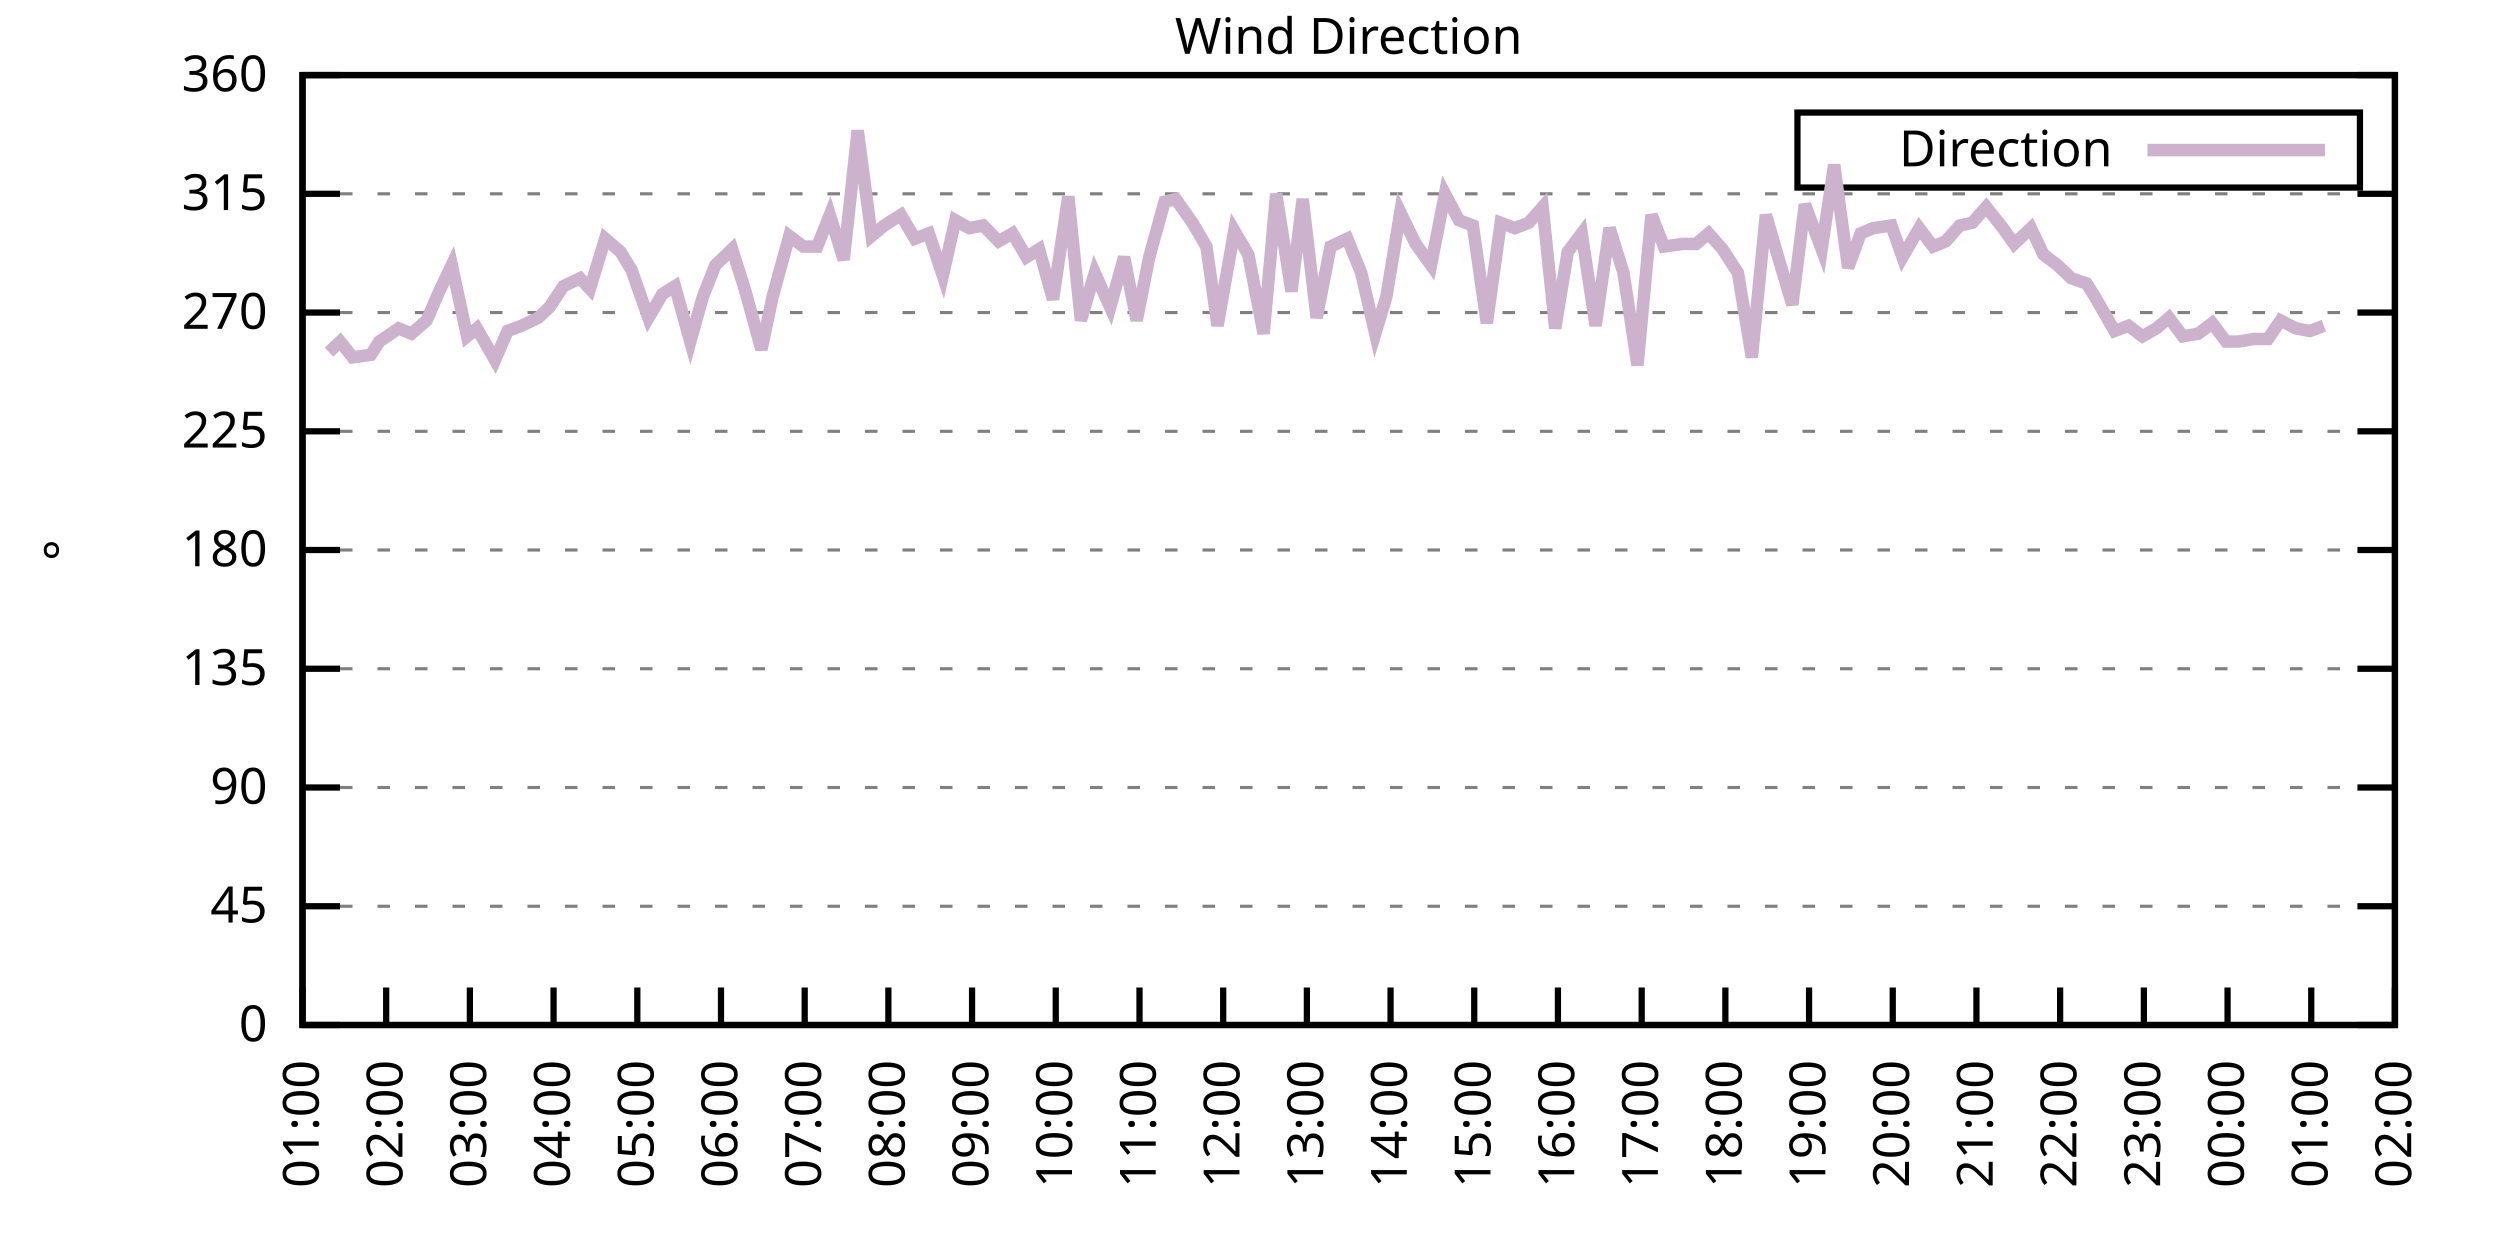
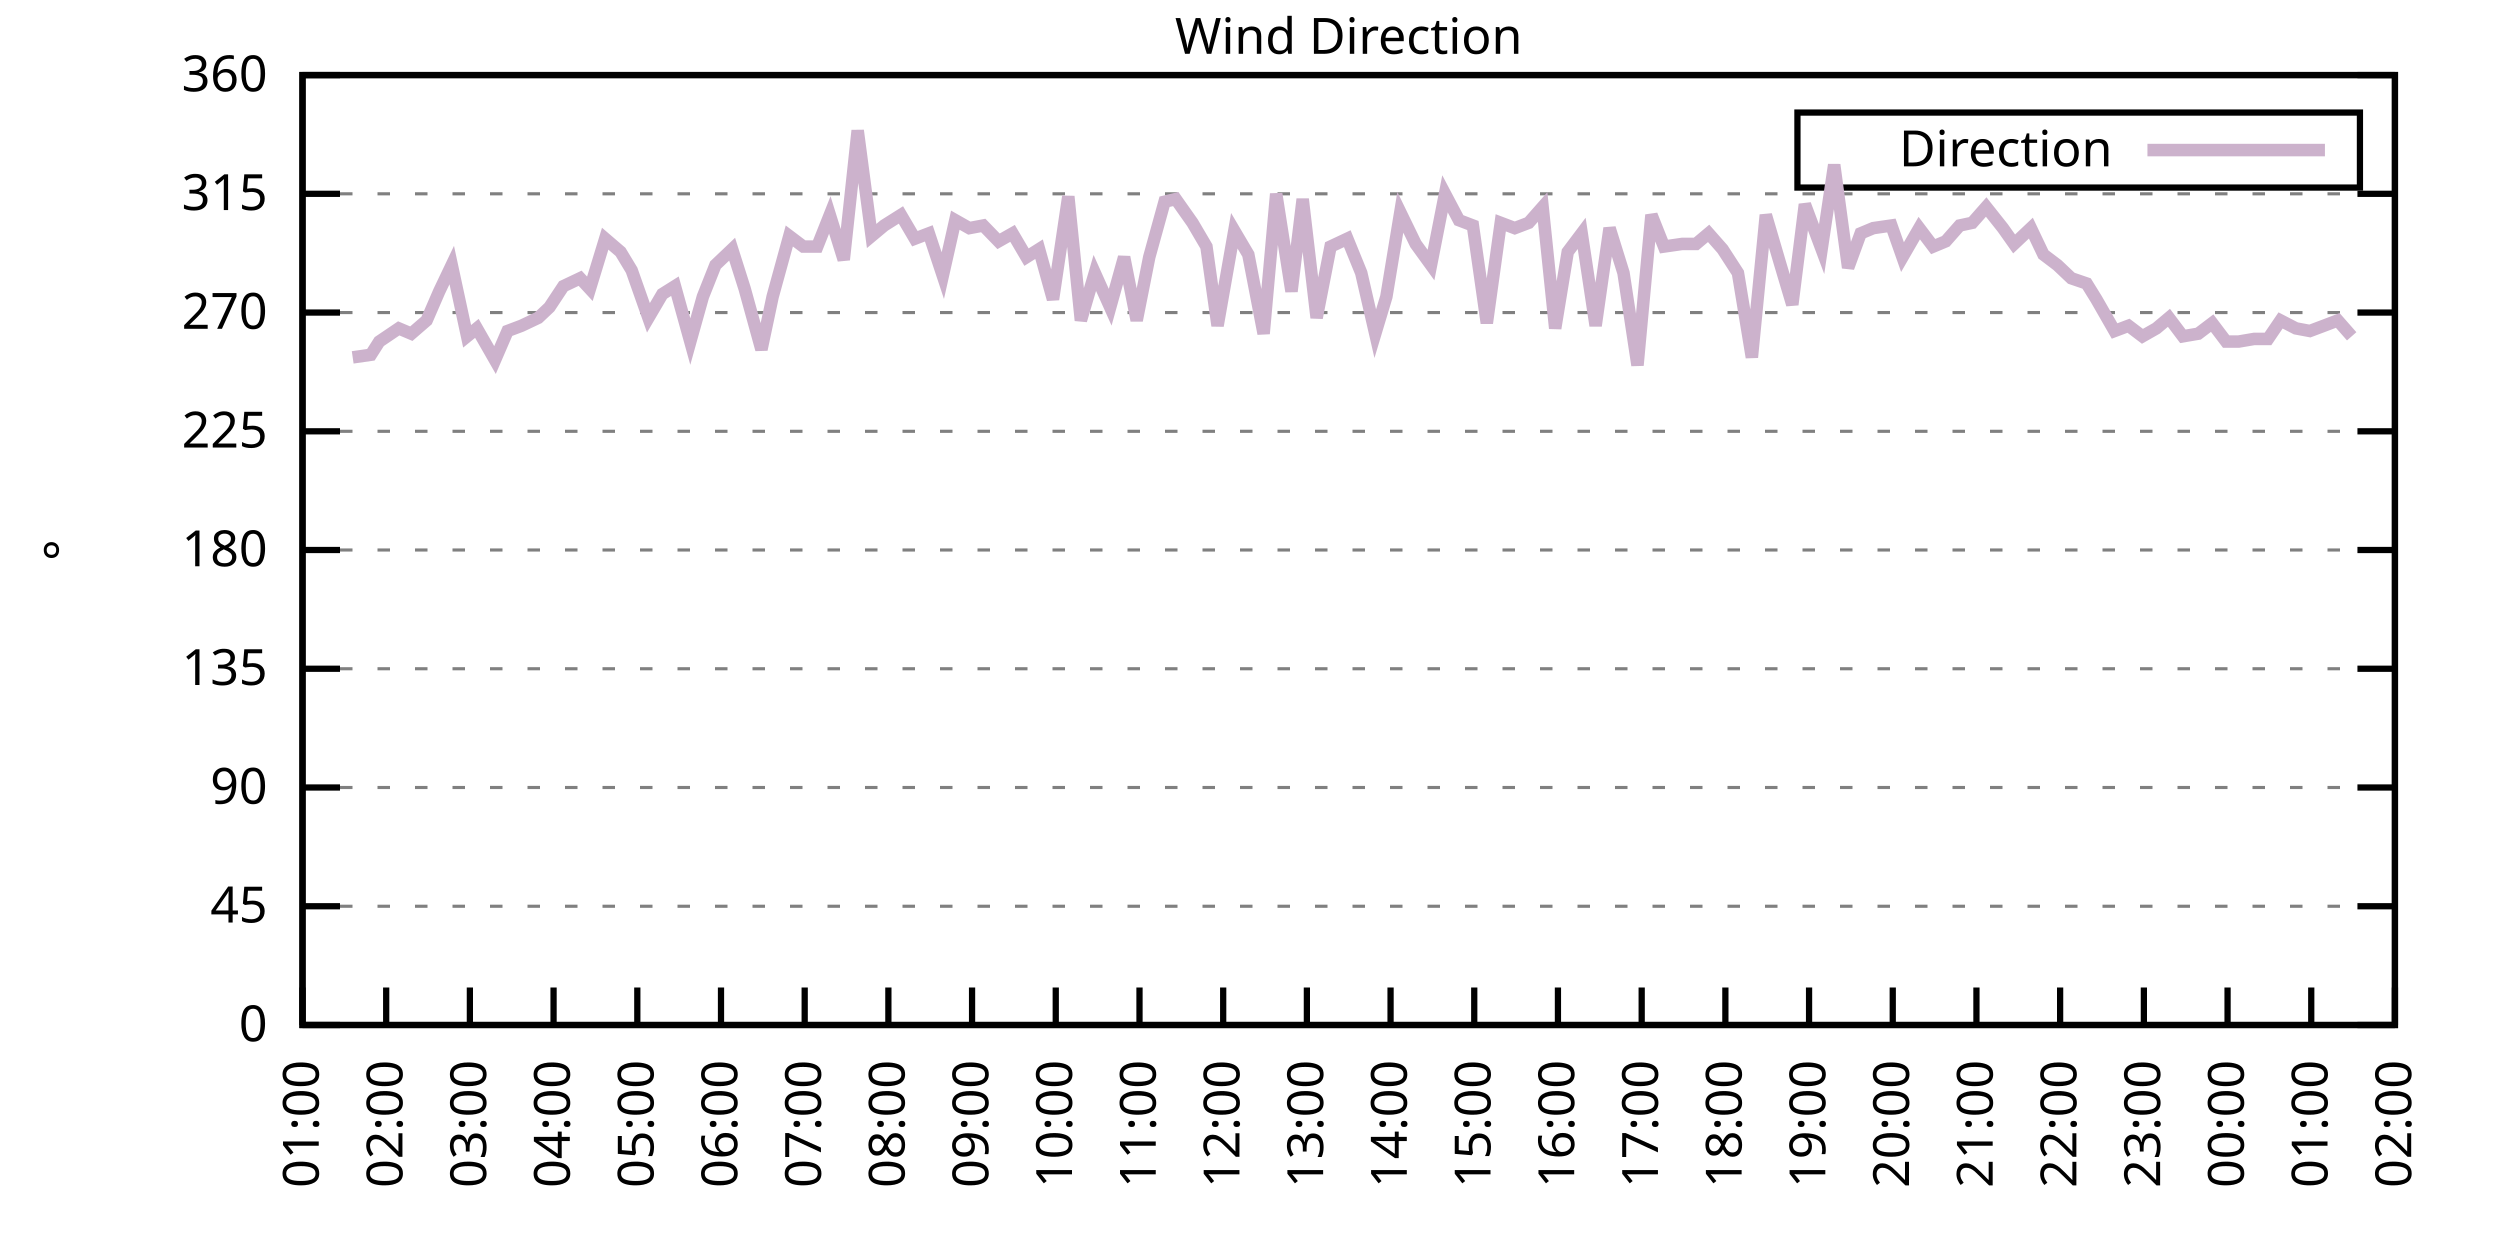
<svg xmlns="http://www.w3.org/2000/svg" xmlns:xlink="http://www.w3.org/1999/xlink" width="400" height="200" viewBox="0 0 400 200">
  <g id="gnuplot_canvas">
    <rect x="0" y="0" width="400" height="200" fill="none" />
    <defs>
      <circle id="gpDot" r="0.5" stroke-width="0.5" stroke="currentColor" />
      <path id="gpPt0" stroke-width="0.333" stroke="currentColor" d="M-1,0 h2 M0,-1 v2" />
      <path id="gpPt1" stroke-width="0.333" stroke="currentColor" d="M-1,-1 L1,1 M1,-1 L-1,1" />
      <path id="gpPt2" stroke-width="0.333" stroke="currentColor" d="M-1,0 L1,0 M0,-1 L0,1 M-1,-1 L1,1 M-1,1 L1,-1" />
      <rect id="gpPt3" stroke-width="0.333" stroke="currentColor" x="-1" y="-1" width="2" height="2" />
      <rect id="gpPt4" stroke-width="0.333" stroke="currentColor" fill="currentColor" x="-1" y="-1" width="2" height="2" />
      <circle id="gpPt5" stroke-width="0.333" stroke="currentColor" cx="0" cy="0" r="1" />
      <use xlink:href="#gpPt5" id="gpPt6" fill="currentColor" stroke="none" />
      <path id="gpPt7" stroke-width="0.333" stroke="currentColor" d="M0,-1.33 L-1.33,0.67 L1.33,0.67 z" />
      <use xlink:href="#gpPt7" id="gpPt8" fill="currentColor" stroke="none" />
      <use xlink:href="#gpPt7" id="gpPt9" stroke="currentColor" transform="rotate(180)" />
      <use xlink:href="#gpPt9" id="gpPt10" fill="currentColor" stroke="none" />
      <use xlink:href="#gpPt3" id="gpPt11" stroke="currentColor" transform="rotate(45)" />
      <use xlink:href="#gpPt11" id="gpPt12" fill="currentColor" stroke="none" />
      <path id="gpPt13" stroke-width="0.333" stroke="currentColor" d="M0,1.330 L1.265,0.411 L0.782,-1.067 L-0.782,-1.076 L-1.265,0.411 z" />
      <use xlink:href="#gpPt13" id="gpPt14" fill="currentColor" stroke="none" />
      <filter id="textbox" filterUnits="objectBoundingBox" x="0" y="0" height="1" width="1">
        <feFlood flood-color="white" flood-opacity="1" result="bgnd" />
        <feComposite in="SourceGraphic" in2="bgnd" operator="atop" />
      </filter>
      <filter id="greybox" filterUnits="objectBoundingBox" x="0" y="0" height="1" width="1">
        <feFlood flood-color="lightgrey" flood-opacity="1" result="grey" />
        <feComposite in="SourceGraphic" in2="grey" operator="atop" />
      </filter>
    </defs>
    <g fill="none" color="white" stroke="currentColor" stroke-width="1.00" stroke-linecap="butt" stroke-linejoin="miter">
</g>
    <g fill="none" color="black" stroke="currentColor" stroke-width="1.00" stroke-linecap="butt" stroke-linejoin="miter">
      <g stroke="none" shape-rendering="crispEdges">
        <polygon fill="rgb(255, 255, 255)" points="48.40,164.00 383.18,164.00 383.18,12.02 48.40,12.02 " />
      </g>
    </g>
    <g fill="none" color="black" stroke="currentColor" stroke-width="1.00" stroke-linecap="butt" stroke-linejoin="miter">
</g>
    <g fill="none" color="black" stroke="black" stroke-width="0.50" stroke-linecap="butt" stroke-linejoin="miter">
</g>
    <g fill="none" color="gray" stroke="currentColor" stroke-width="0.50" stroke-linecap="butt" stroke-linejoin="miter">
      <path stroke="gray" stroke-dasharray="2,4" class="gridline" d="M48.40,164.00 L383.19,164.00  " />
    </g>
    <g fill="none" color="gray" stroke="gray" stroke-width="1.00" stroke-linecap="butt" stroke-linejoin="miter">
</g>
    <g fill="none" color="black" stroke="currentColor" stroke-width="1.00" stroke-linecap="butt" stroke-linejoin="miter">
      <path stroke="black" d="M48.40,164.00 L54.40,164.00 M383.19,164.00 L377.19,164.00  " />
      <g transform="translate(42.80,166.60)" stroke="none" fill="black" font-family="Sans" font-size="8.00" text-anchor="end">
        <text>
          <tspan font-family="Sans"> 0</tspan>
        </text>
      </g>
    </g>
    <g fill="none" color="black" stroke="currentColor" stroke-width="1.00" stroke-linecap="butt" stroke-linejoin="miter">
</g>
    <g fill="none" color="black" stroke="black" stroke-width="0.50" stroke-linecap="butt" stroke-linejoin="miter">
</g>
    <g fill="none" color="gray" stroke="currentColor" stroke-width="0.50" stroke-linecap="butt" stroke-linejoin="miter">
      <path stroke="gray" stroke-dasharray="2,4" class="gridline" d="M48.40,145.00 L383.19,145.00  " />
    </g>
    <g fill="none" color="gray" stroke="gray" stroke-width="1.00" stroke-linecap="butt" stroke-linejoin="miter">
</g>
    <g fill="none" color="black" stroke="currentColor" stroke-width="1.00" stroke-linecap="butt" stroke-linejoin="miter">
      <path stroke="black" d="M48.40,145.00 L54.40,145.00 M383.19,145.00 L377.19,145.00  " />
      <g transform="translate(42.80,147.60)" stroke="none" fill="black" font-family="Sans" font-size="8.00" text-anchor="end">
        <text>
          <tspan font-family="Sans"> 45</tspan>
        </text>
      </g>
    </g>
    <g fill="none" color="black" stroke="currentColor" stroke-width="1.00" stroke-linecap="butt" stroke-linejoin="miter">
</g>
    <g fill="none" color="black" stroke="black" stroke-width="0.50" stroke-linecap="butt" stroke-linejoin="miter">
</g>
    <g fill="none" color="gray" stroke="currentColor" stroke-width="0.50" stroke-linecap="butt" stroke-linejoin="miter">
      <path stroke="gray" stroke-dasharray="2,4" class="gridline" d="M48.40,126.00 L383.19,126.00  " />
    </g>
    <g fill="none" color="gray" stroke="gray" stroke-width="1.00" stroke-linecap="butt" stroke-linejoin="miter">
</g>
    <g fill="none" color="black" stroke="currentColor" stroke-width="1.00" stroke-linecap="butt" stroke-linejoin="miter">
      <path stroke="black" d="M48.40,126.00 L54.40,126.00 M383.19,126.00 L377.19,126.00  " />
      <g transform="translate(42.80,128.60)" stroke="none" fill="black" font-family="Sans" font-size="8.00" text-anchor="end">
        <text>
          <tspan font-family="Sans"> 90</tspan>
        </text>
      </g>
    </g>
    <g fill="none" color="black" stroke="currentColor" stroke-width="1.00" stroke-linecap="butt" stroke-linejoin="miter">
</g>
    <g fill="none" color="black" stroke="black" stroke-width="0.50" stroke-linecap="butt" stroke-linejoin="miter">
</g>
    <g fill="none" color="gray" stroke="currentColor" stroke-width="0.50" stroke-linecap="butt" stroke-linejoin="miter">
      <path stroke="gray" stroke-dasharray="2,4" class="gridline" d="M48.40,107.00 L383.19,107.00  " />
    </g>
    <g fill="none" color="gray" stroke="gray" stroke-width="1.00" stroke-linecap="butt" stroke-linejoin="miter">
</g>
    <g fill="none" color="black" stroke="currentColor" stroke-width="1.00" stroke-linecap="butt" stroke-linejoin="miter">
      <path stroke="black" d="M48.40,107.00 L54.40,107.00 M383.19,107.00 L377.19,107.00  " />
      <g transform="translate(42.80,109.60)" stroke="none" fill="black" font-family="Sans" font-size="8.00" text-anchor="end">
        <text>
          <tspan font-family="Sans"> 135</tspan>
        </text>
      </g>
    </g>
    <g fill="none" color="black" stroke="currentColor" stroke-width="1.00" stroke-linecap="butt" stroke-linejoin="miter">
</g>
    <g fill="none" color="black" stroke="black" stroke-width="0.50" stroke-linecap="butt" stroke-linejoin="miter">
</g>
    <g fill="none" color="gray" stroke="currentColor" stroke-width="0.50" stroke-linecap="butt" stroke-linejoin="miter">
      <path stroke="gray" stroke-dasharray="2,4" class="gridline" d="M48.40,88.00 L383.19,88.00  " />
    </g>
    <g fill="none" color="gray" stroke="gray" stroke-width="1.00" stroke-linecap="butt" stroke-linejoin="miter">
</g>
    <g fill="none" color="black" stroke="currentColor" stroke-width="1.00" stroke-linecap="butt" stroke-linejoin="miter">
      <path stroke="black" d="M48.40,88.00 L54.40,88.00 M383.19,88.00 L377.19,88.00  " />
      <g transform="translate(42.80,90.60)" stroke="none" fill="black" font-family="Sans" font-size="8.00" text-anchor="end">
        <text>
          <tspan font-family="Sans"> 180</tspan>
        </text>
      </g>
    </g>
    <g fill="none" color="black" stroke="currentColor" stroke-width="1.00" stroke-linecap="butt" stroke-linejoin="miter">
</g>
    <g fill="none" color="black" stroke="black" stroke-width="0.50" stroke-linecap="butt" stroke-linejoin="miter">
</g>
    <g fill="none" color="gray" stroke="currentColor" stroke-width="0.50" stroke-linecap="butt" stroke-linejoin="miter">
      <path stroke="gray" stroke-dasharray="2,4" class="gridline" d="M48.40,69.01 L383.19,69.01  " />
    </g>
    <g fill="none" color="gray" stroke="gray" stroke-width="1.00" stroke-linecap="butt" stroke-linejoin="miter">
</g>
    <g fill="none" color="black" stroke="currentColor" stroke-width="1.00" stroke-linecap="butt" stroke-linejoin="miter">
      <path stroke="black" d="M48.40,69.01 L54.40,69.01 M383.19,69.01 L377.19,69.01  " />
      <g transform="translate(42.80,71.61)" stroke="none" fill="black" font-family="Sans" font-size="8.00" text-anchor="end">
        <text>
          <tspan font-family="Sans"> 225</tspan>
        </text>
      </g>
    </g>
    <g fill="none" color="black" stroke="currentColor" stroke-width="1.00" stroke-linecap="butt" stroke-linejoin="miter">
</g>
    <g fill="none" color="black" stroke="black" stroke-width="0.50" stroke-linecap="butt" stroke-linejoin="miter">
</g>
    <g fill="none" color="gray" stroke="currentColor" stroke-width="0.50" stroke-linecap="butt" stroke-linejoin="miter">
      <path stroke="gray" stroke-dasharray="2,4" class="gridline" d="M48.40,50.01 L383.19,50.01  " />
    </g>
    <g fill="none" color="gray" stroke="gray" stroke-width="1.00" stroke-linecap="butt" stroke-linejoin="miter">
</g>
    <g fill="none" color="black" stroke="currentColor" stroke-width="1.00" stroke-linecap="butt" stroke-linejoin="miter">
      <path stroke="black" d="M48.40,50.01 L54.40,50.01 M383.19,50.01 L377.19,50.01  " />
      <g transform="translate(42.80,52.61)" stroke="none" fill="black" font-family="Sans" font-size="8.00" text-anchor="end">
        <text>
          <tspan font-family="Sans"> 270</tspan>
        </text>
      </g>
    </g>
    <g fill="none" color="black" stroke="currentColor" stroke-width="1.00" stroke-linecap="butt" stroke-linejoin="miter">
</g>
    <g fill="none" color="black" stroke="black" stroke-width="0.50" stroke-linecap="butt" stroke-linejoin="miter">
</g>
    <g fill="none" color="gray" stroke="currentColor" stroke-width="0.50" stroke-linecap="butt" stroke-linejoin="miter">
      <path stroke="gray" stroke-dasharray="2,4" class="gridline" d="M48.40,31.01 L383.19,31.01  " />
    </g>
    <g fill="none" color="gray" stroke="gray" stroke-width="1.00" stroke-linecap="butt" stroke-linejoin="miter">
</g>
    <g fill="none" color="black" stroke="currentColor" stroke-width="1.00" stroke-linecap="butt" stroke-linejoin="miter">
      <path stroke="black" d="M48.40,31.01 L54.40,31.01 M383.19,31.01 L377.19,31.01  " />
      <g transform="translate(42.80,33.61)" stroke="none" fill="black" font-family="Sans" font-size="8.00" text-anchor="end">
        <text>
          <tspan font-family="Sans"> 315</tspan>
        </text>
      </g>
    </g>
    <g fill="none" color="black" stroke="currentColor" stroke-width="1.00" stroke-linecap="butt" stroke-linejoin="miter">
</g>
    <g fill="none" color="black" stroke="black" stroke-width="0.50" stroke-linecap="butt" stroke-linejoin="miter">
</g>
    <g fill="none" color="gray" stroke="currentColor" stroke-width="0.50" stroke-linecap="butt" stroke-linejoin="miter">
      <path stroke="gray" stroke-dasharray="2,4" class="gridline" d="M48.40,12.01 L383.19,12.01  " />
    </g>
    <g fill="none" color="gray" stroke="gray" stroke-width="1.00" stroke-linecap="butt" stroke-linejoin="miter">
</g>
    <g fill="none" color="black" stroke="currentColor" stroke-width="1.00" stroke-linecap="butt" stroke-linejoin="miter">
      <path stroke="black" d="M48.40,12.01 L54.40,12.01 M383.19,12.01 L377.19,12.01  " />
      <g transform="translate(42.80,14.61)" stroke="none" fill="black" font-family="Sans" font-size="8.00" text-anchor="end">
        <text>
          <tspan font-family="Sans"> 360</tspan>
        </text>
      </g>
    </g>
    <g fill="none" color="black" stroke="currentColor" stroke-width="1.00" stroke-linecap="butt" stroke-linejoin="miter">
      <path stroke="black" d="M48.40,164.00 L48.40,158.00  " />
      <g transform="translate(51.00,169.60) rotate(270.00)" stroke="none" fill="black" font-family="Sans" font-size="8.00" text-anchor="end">
        <text>
          <tspan font-family="Sans">01:00</tspan>
        </text>
      </g>
    </g>
    <g fill="none" color="black" stroke="currentColor" stroke-width="1.00" stroke-linecap="butt" stroke-linejoin="miter">
      <path stroke="black" d="M61.79,164.00 L61.79,158.00  " />
      <g transform="translate(64.39,169.60) rotate(270.00)" stroke="none" fill="black" font-family="Sans" font-size="8.00" text-anchor="end">
        <text>
          <tspan font-family="Sans">02:00</tspan>
        </text>
      </g>
    </g>
    <g fill="none" color="black" stroke="currentColor" stroke-width="1.00" stroke-linecap="butt" stroke-linejoin="miter">
      <path stroke="black" d="M75.18,164.00 L75.18,158.00  " />
      <g transform="translate(77.78,169.60) rotate(270.00)" stroke="none" fill="black" font-family="Sans" font-size="8.00" text-anchor="end">
        <text>
          <tspan font-family="Sans">03:00</tspan>
        </text>
      </g>
    </g>
    <g fill="none" color="black" stroke="currentColor" stroke-width="1.00" stroke-linecap="butt" stroke-linejoin="miter">
      <path stroke="black" d="M88.57,164.00 L88.57,158.00  " />
      <g transform="translate(91.17,169.60) rotate(270.00)" stroke="none" fill="black" font-family="Sans" font-size="8.00" text-anchor="end">
        <text>
          <tspan font-family="Sans">04:00</tspan>
        </text>
      </g>
    </g>
    <g fill="none" color="black" stroke="currentColor" stroke-width="1.00" stroke-linecap="butt" stroke-linejoin="miter">
      <path stroke="black" d="M101.97,164.00 L101.97,158.00  " />
      <g transform="translate(104.57,169.60) rotate(270.00)" stroke="none" fill="black" font-family="Sans" font-size="8.00" text-anchor="end">
        <text>
          <tspan font-family="Sans">05:00</tspan>
        </text>
      </g>
    </g>
    <g fill="none" color="black" stroke="currentColor" stroke-width="1.00" stroke-linecap="butt" stroke-linejoin="miter">
      <path stroke="black" d="M115.36,164.00 L115.36,158.00  " />
      <g transform="translate(117.96,169.60) rotate(270.00)" stroke="none" fill="black" font-family="Sans" font-size="8.00" text-anchor="end">
        <text>
          <tspan font-family="Sans">06:00</tspan>
        </text>
      </g>
    </g>
    <g fill="none" color="black" stroke="currentColor" stroke-width="1.00" stroke-linecap="butt" stroke-linejoin="miter">
      <path stroke="black" d="M128.75,164.00 L128.75,158.00  " />
      <g transform="translate(131.35,169.60) rotate(270.00)" stroke="none" fill="black" font-family="Sans" font-size="8.00" text-anchor="end">
        <text>
          <tspan font-family="Sans">07:00</tspan>
        </text>
      </g>
    </g>
    <g fill="none" color="black" stroke="currentColor" stroke-width="1.00" stroke-linecap="butt" stroke-linejoin="miter">
      <path stroke="black" d="M142.14,164.00 L142.14,158.00  " />
      <g transform="translate(144.74,169.60) rotate(270.00)" stroke="none" fill="black" font-family="Sans" font-size="8.00" text-anchor="end">
        <text>
          <tspan font-family="Sans">08:00</tspan>
        </text>
      </g>
    </g>
    <g fill="none" color="black" stroke="currentColor" stroke-width="1.00" stroke-linecap="butt" stroke-linejoin="miter">
      <path stroke="black" d="M155.53,164.00 L155.53,158.00  " />
      <g transform="translate(158.13,169.60) rotate(270.00)" stroke="none" fill="black" font-family="Sans" font-size="8.00" text-anchor="end">
        <text>
          <tspan font-family="Sans">09:00</tspan>
        </text>
      </g>
    </g>
    <g fill="none" color="black" stroke="currentColor" stroke-width="1.00" stroke-linecap="butt" stroke-linejoin="miter">
      <path stroke="black" d="M168.92,164.00 L168.92,158.00  " />
      <g transform="translate(171.52,169.60) rotate(270.00)" stroke="none" fill="black" font-family="Sans" font-size="8.00" text-anchor="end">
        <text>
          <tspan font-family="Sans">10:00</tspan>
        </text>
      </g>
    </g>
    <g fill="none" color="black" stroke="currentColor" stroke-width="1.00" stroke-linecap="butt" stroke-linejoin="miter">
      <path stroke="black" d="M182.32,164.00 L182.32,158.00  " />
      <g transform="translate(184.92,169.60) rotate(270.00)" stroke="none" fill="black" font-family="Sans" font-size="8.00" text-anchor="end">
        <text>
          <tspan font-family="Sans">11:00</tspan>
        </text>
      </g>
    </g>
    <g fill="none" color="black" stroke="currentColor" stroke-width="1.00" stroke-linecap="butt" stroke-linejoin="miter">
      <path stroke="black" d="M195.71,164.00 L195.71,158.00  " />
      <g transform="translate(198.31,169.60) rotate(270.00)" stroke="none" fill="black" font-family="Sans" font-size="8.00" text-anchor="end">
        <text>
          <tspan font-family="Sans">12:00</tspan>
        </text>
      </g>
    </g>
    <g fill="none" color="black" stroke="currentColor" stroke-width="1.00" stroke-linecap="butt" stroke-linejoin="miter">
      <path stroke="black" d="M209.10,164.00 L209.10,158.00  " />
      <g transform="translate(211.70,169.60) rotate(270.00)" stroke="none" fill="black" font-family="Sans" font-size="8.00" text-anchor="end">
        <text>
          <tspan font-family="Sans">13:00</tspan>
        </text>
      </g>
    </g>
    <g fill="none" color="black" stroke="currentColor" stroke-width="1.00" stroke-linecap="butt" stroke-linejoin="miter">
      <path stroke="black" d="M222.49,164.00 L222.49,158.00  " />
      <g transform="translate(225.09,169.60) rotate(270.00)" stroke="none" fill="black" font-family="Sans" font-size="8.00" text-anchor="end">
        <text>
          <tspan font-family="Sans">14:00</tspan>
        </text>
      </g>
    </g>
    <g fill="none" color="black" stroke="currentColor" stroke-width="1.00" stroke-linecap="butt" stroke-linejoin="miter">
      <path stroke="black" d="M235.88,164.00 L235.88,158.00  " />
      <g transform="translate(238.48,169.60) rotate(270.00)" stroke="none" fill="black" font-family="Sans" font-size="8.00" text-anchor="end">
        <text>
          <tspan font-family="Sans">15:00</tspan>
        </text>
      </g>
    </g>
    <g fill="none" color="black" stroke="currentColor" stroke-width="1.00" stroke-linecap="butt" stroke-linejoin="miter">
      <path stroke="black" d="M249.27,164.00 L249.27,158.00  " />
      <g transform="translate(251.87,169.60) rotate(270.00)" stroke="none" fill="black" font-family="Sans" font-size="8.00" text-anchor="end">
        <text>
          <tspan font-family="Sans">16:00</tspan>
        </text>
      </g>
    </g>
    <g fill="none" color="black" stroke="currentColor" stroke-width="1.00" stroke-linecap="butt" stroke-linejoin="miter">
      <path stroke="black" d="M262.67,164.00 L262.67,158.00  " />
      <g transform="translate(265.27,169.60) rotate(270.00)" stroke="none" fill="black" font-family="Sans" font-size="8.00" text-anchor="end">
        <text>
          <tspan font-family="Sans">17:00</tspan>
        </text>
      </g>
    </g>
    <g fill="none" color="black" stroke="currentColor" stroke-width="1.00" stroke-linecap="butt" stroke-linejoin="miter">
      <path stroke="black" d="M276.06,164.00 L276.06,158.00  " />
      <g transform="translate(278.66,169.60) rotate(270.00)" stroke="none" fill="black" font-family="Sans" font-size="8.00" text-anchor="end">
        <text>
          <tspan font-family="Sans">18:00</tspan>
        </text>
      </g>
    </g>
    <g fill="none" color="black" stroke="currentColor" stroke-width="1.00" stroke-linecap="butt" stroke-linejoin="miter">
      <path stroke="black" d="M289.45,164.00 L289.45,158.00  " />
      <g transform="translate(292.05,169.60) rotate(270.00)" stroke="none" fill="black" font-family="Sans" font-size="8.00" text-anchor="end">
        <text>
          <tspan font-family="Sans">19:00</tspan>
        </text>
      </g>
    </g>
    <g fill="none" color="black" stroke="currentColor" stroke-width="1.00" stroke-linecap="butt" stroke-linejoin="miter">
      <path stroke="black" d="M302.84,164.00 L302.84,158.00  " />
      <g transform="translate(305.44,169.60) rotate(270.00)" stroke="none" fill="black" font-family="Sans" font-size="8.00" text-anchor="end">
        <text>
          <tspan font-family="Sans">20:00</tspan>
        </text>
      </g>
    </g>
    <g fill="none" color="black" stroke="currentColor" stroke-width="1.00" stroke-linecap="butt" stroke-linejoin="miter">
      <path stroke="black" d="M316.23,164.00 L316.23,158.00  " />
      <g transform="translate(318.83,169.60) rotate(270.00)" stroke="none" fill="black" font-family="Sans" font-size="8.00" text-anchor="end">
        <text>
          <tspan font-family="Sans">21:00</tspan>
        </text>
      </g>
    </g>
    <g fill="none" color="black" stroke="currentColor" stroke-width="1.00" stroke-linecap="butt" stroke-linejoin="miter">
      <path stroke="black" d="M329.62,164.00 L329.62,158.00  " />
      <g transform="translate(332.22,169.60) rotate(270.00)" stroke="none" fill="black" font-family="Sans" font-size="8.00" text-anchor="end">
        <text>
          <tspan font-family="Sans">22:00</tspan>
        </text>
      </g>
    </g>
    <g fill="none" color="black" stroke="currentColor" stroke-width="1.00" stroke-linecap="butt" stroke-linejoin="miter">
      <path stroke="black" d="M343.02,164.00 L343.02,158.00  " />
      <g transform="translate(345.62,169.60) rotate(270.00)" stroke="none" fill="black" font-family="Sans" font-size="8.00" text-anchor="end">
        <text>
          <tspan font-family="Sans">23:00</tspan>
        </text>
      </g>
    </g>
    <g fill="none" color="black" stroke="currentColor" stroke-width="1.00" stroke-linecap="butt" stroke-linejoin="miter">
      <path stroke="black" d="M356.41,164.00 L356.41,158.00  " />
      <g transform="translate(359.01,169.60) rotate(270.00)" stroke="none" fill="black" font-family="Sans" font-size="8.00" text-anchor="end">
        <text>
          <tspan font-family="Sans">00:00</tspan>
        </text>
      </g>
    </g>
    <g fill="none" color="black" stroke="currentColor" stroke-width="1.00" stroke-linecap="butt" stroke-linejoin="miter">
      <path stroke="black" d="M369.80,164.00 L369.80,158.00  " />
      <g transform="translate(372.40,169.60) rotate(270.00)" stroke="none" fill="black" font-family="Sans" font-size="8.00" text-anchor="end">
        <text>
          <tspan font-family="Sans">01:00</tspan>
        </text>
      </g>
    </g>
    <g fill="none" color="black" stroke="currentColor" stroke-width="1.00" stroke-linecap="butt" stroke-linejoin="miter">
      <path stroke="black" d="M383.19,164.00 L383.19,158.00  " />
      <g transform="translate(385.79,169.60) rotate(270.00)" stroke="none" fill="black" font-family="Sans" font-size="8.00" text-anchor="end">
        <text>
          <tspan font-family="Sans">02:00</tspan>
        </text>
      </g>
    </g>
    <g fill="none" color="black" stroke="currentColor" stroke-width="1.00" stroke-linecap="butt" stroke-linejoin="miter">
</g>
    <g fill="none" color="black" stroke="currentColor" stroke-width="1.00" stroke-linecap="butt" stroke-linejoin="miter">
      <path stroke="black" d="M48.40,12.01 L48.40,164.00 L383.19,164.00 L383.19,12.01 L48.40,12.01 Z  " />
    </g>
    <g fill="none" color="black" stroke="currentColor" stroke-width="1.00" stroke-linecap="butt" stroke-linejoin="miter">
</g>
    <g fill="none" color="black" stroke="currentColor" stroke-width="1.00" stroke-linecap="butt" stroke-linejoin="miter">
      <path stroke="black" d="M287.59,30.01 L287.59,18.01 L377.59,18.01 L377.59,30.01 L287.59,30.01 Z  " />
    </g>
    <g id="Wind_direction_plot_1">
      <g fill="none" color="white" stroke="black" stroke-width="2.00" stroke-linecap="butt" stroke-linejoin="miter">
</g>
      <g fill="none" color="black" stroke="currentColor" stroke-width="2.00" stroke-linecap="butt" stroke-linejoin="miter">
        <g transform="translate(337.99,26.61)" stroke="none" fill="black" font-family="Sans" font-size="8.00" text-anchor="end">
          <text>
            <tspan font-family="Sans">Direction</tspan>
          </text>
        </g>
      </g>
      <g fill="none" color="black" stroke="currentColor" stroke-width="2.00" stroke-linecap="butt" stroke-linejoin="miter">
-         <path stroke="rgb(204, 178, 204)" d="M343.59,24.01 L371.99,24.01 M52.64,56.34 L54.43,54.65 L56.43,57.18 L59.34,56.76 L60.68,54.65 L63.80,52.54   L65.81,53.39 L68.26,51.27 L70.27,46.63 L72.28,42.41 L74.74,53.81 L76.30,52.54 L79.20,57.61 L81.21,52.96   L83.44,52.12 L86.12,50.85 L87.91,49.16 L90.14,45.79 L92.82,44.52 L94.38,46.21 L96.83,38.19 L99.29,40.30   L101.07,43.25 L103.75,50.85 L105.98,47.05 L107.99,45.79 L110.45,54.65 L112.46,47.47 L114.47,42.41 L117.14,39.87   L119.15,46.21 L121.83,55.92 L123.62,47.47 L126.29,37.76 L128.53,39.45 L130.76,39.45 L132.77,34.39 L135.00,41.56   L137.23,20.88 L139.46,37.76 L141.47,36.08 L144.15,34.39 L146.38,38.19 L148.61,37.34 L150.85,44.10 L152.85,35.23   L155.09,36.50 L157.32,36.08 L159.77,38.61 L162.01,37.34 L164.24,41.14 L166.25,39.87 L168.48,47.90 L170.93,31.43   L172.94,51.27 L175.17,43.67 L177.63,49.16 L179.86,41.14 L181.87,51.27 L183.88,41.14 L186.33,32.28 L188.12,31.85   L190.80,35.65 L193.03,39.45 L194.81,52.12 L197.49,36.92 L199.73,40.72 L202.18,53.39 L204.19,31.01 L206.64,46.63   L208.43,31.85 L210.66,50.85 L212.89,39.45 L215.57,38.19 L217.80,43.67 L220.04,53.39 L221.82,47.47 L224.05,33.96   L226.51,39.03 L228.96,42.41 L231.20,31.01 L233.43,35.23 L235.66,36.08 L237.89,51.70 L240.12,35.65 L242.36,36.50   L244.59,35.65 L246.82,33.12 L248.83,52.54 L250.84,40.30 L253.07,37.34 L255.30,52.12 L257.53,36.50 L259.76,43.67   L262.00,58.45 L264.23,34.39 L266.24,39.45 L269.14,39.03 L271.37,39.03 L273.38,37.34 L275.61,39.87 L278.07,43.67   L280.30,57.18 L282.53,34.39 L284.76,41.99 L286.77,48.74 L288.78,32.70 L291.46,39.87 L293.47,26.36 L295.70,42.83   L297.71,37.34 L299.72,36.50 L302.62,36.08 L304.40,41.14 L307.08,36.50 L309.31,39.45 L311.32,38.61 L313.55,36.08   L315.56,35.65 L317.79,33.12 L320.47,36.50 L322.26,39.03 L324.94,36.50 L326.95,40.72 L329.18,42.41 L331.41,44.52   L333.86,45.36 L335.43,47.90 L338.33,52.96 L340.56,52.12 L342.79,53.81 L345.02,52.54 L347.03,50.85 L349.26,53.81   L351.72,53.39 L353.95,51.70 L356.18,54.65 L358.19,54.65 L360.65,54.23 L362.88,54.23 L364.89,51.27 L367.34,52.54   L369.58,52.96 L371.81,52.12  " />
+         <path stroke="rgb(204, 178, 204)" d="M343.59,24.01 L371.99,24.01 M56.43,57.18 L59.34,56.76 L60.68,54.65 L63.80,52.54 L65.81,53.39 L68.26,51.27   L70.27,46.63 L72.28,42.41 L74.74,53.81 L76.30,52.54 L79.20,57.61 L81.21,52.96 L83.44,52.12 L86.12,50.85   L87.91,49.16 L90.14,45.79 L92.82,44.52 L94.38,46.21 L96.83,38.19 L99.29,40.30 L101.07,43.25 L103.75,50.85   L105.98,47.05 L107.99,45.79 L110.45,54.65 L112.46,47.47 L114.47,42.41 L117.14,39.87 L119.15,46.21 L121.83,55.92   L123.62,47.47 L126.29,37.76 L128.53,39.45 L130.76,39.45 L132.77,34.39 L135.00,41.56 L137.23,20.88 L139.46,37.76   L141.47,36.08 L144.15,34.39 L146.38,38.19 L148.61,37.34 L150.85,44.10 L152.85,35.23 L155.09,36.50 L157.32,36.08   L159.77,38.61 L162.01,37.34 L164.24,41.14 L166.25,39.87 L168.48,47.90 L170.93,31.43 L172.94,51.27 L175.17,43.67   L177.63,49.16 L179.86,41.14 L181.87,51.27 L183.88,41.14 L186.33,32.28 L188.12,31.85 L190.80,35.65 L193.03,39.45   L194.81,52.12 L197.49,36.92 L199.73,40.72 L202.18,53.39 L204.19,31.01 L206.64,46.63 L208.43,31.85 L210.66,50.85   L212.89,39.45 L215.57,38.19 L217.80,43.67 L220.04,53.39 L221.82,47.47 L224.05,33.96 L226.51,39.03 L228.96,42.41   L231.20,31.01 L233.43,35.23 L235.66,36.08 L237.89,51.70 L240.12,35.65 L242.36,36.50 L244.59,35.65 L246.82,33.12   L248.83,52.54 L250.84,40.30 L253.07,37.34 L255.30,52.12 L257.53,36.50 L259.76,43.67 L262.00,58.45 L264.23,34.39   L266.24,39.45 L269.14,39.03 L271.37,39.03 L273.38,37.34 L275.61,39.87 L278.07,43.67 L280.30,57.18 L282.53,34.39   L284.76,41.99 L286.77,48.74 L288.78,32.70 L291.46,39.87 L293.47,26.36 L295.70,42.83 L297.71,37.34 L299.72,36.50   L302.62,36.08 L304.40,41.14 L307.08,36.50 L309.31,39.45 L311.32,38.61 L313.55,36.08 L315.56,35.65 L317.79,33.12   L320.47,36.50 L322.26,39.03 L324.94,36.50 L326.95,40.72 L329.18,42.41 L331.41,44.52 L333.86,45.36 L335.43,47.90   L338.33,52.96 L340.56,52.12 L342.79,53.81 L345.02,52.54 L347.03,50.85 L349.26,53.81 L351.72,53.39 L353.95,51.70   L356.18,54.65 L358.19,54.65 L360.65,54.23 L362.88,54.23 L364.89,51.27 L367.34,52.54 L369.58,52.96 L371.81,52.12   L374.04,51.27 L376.27,53.81  " />
      </g>
    </g>
    <g fill="none" color="black" stroke="currentColor" stroke-width="2.00" stroke-linecap="butt" stroke-linejoin="miter">
</g>
    <g fill="none" color="black" stroke="black" stroke-width="1.00" stroke-linecap="butt" stroke-linejoin="miter">
</g>
    <g fill="none" color="black" stroke="currentColor" stroke-width="1.00" stroke-linecap="butt" stroke-linejoin="miter">
      <path stroke="black" d="M48.40,12.01 L48.40,164.00 L383.19,164.00 L383.19,12.01 L48.40,12.01 Z  " />
      <g transform="translate(12.80,88.01) rotate(270.00)" stroke="none" fill="black" font-family="Sans" font-size="8.00" text-anchor="middle">
        <text>
          <tspan font-family="Sans">°</tspan>
        </text>
      </g>
    </g>
    <g fill="none" color="black" stroke="currentColor" stroke-width="1.00" stroke-linecap="butt" stroke-linejoin="miter">
</g>
    <g fill="none" color="black" stroke="currentColor" stroke-width="1.00" stroke-linecap="butt" stroke-linejoin="miter">
      <g transform="translate(215.79,8.61)" stroke="none" fill="black" font-family="Sans" font-size="8.00" text-anchor="middle">
        <text>
          <tspan font-family="Sans">Wind Direction</tspan>
        </text>
      </g>
    </g>
    <g fill="none" color="black" stroke="currentColor" stroke-width="1.00" stroke-linecap="butt" stroke-linejoin="miter">
</g>
  </g>
</svg>
